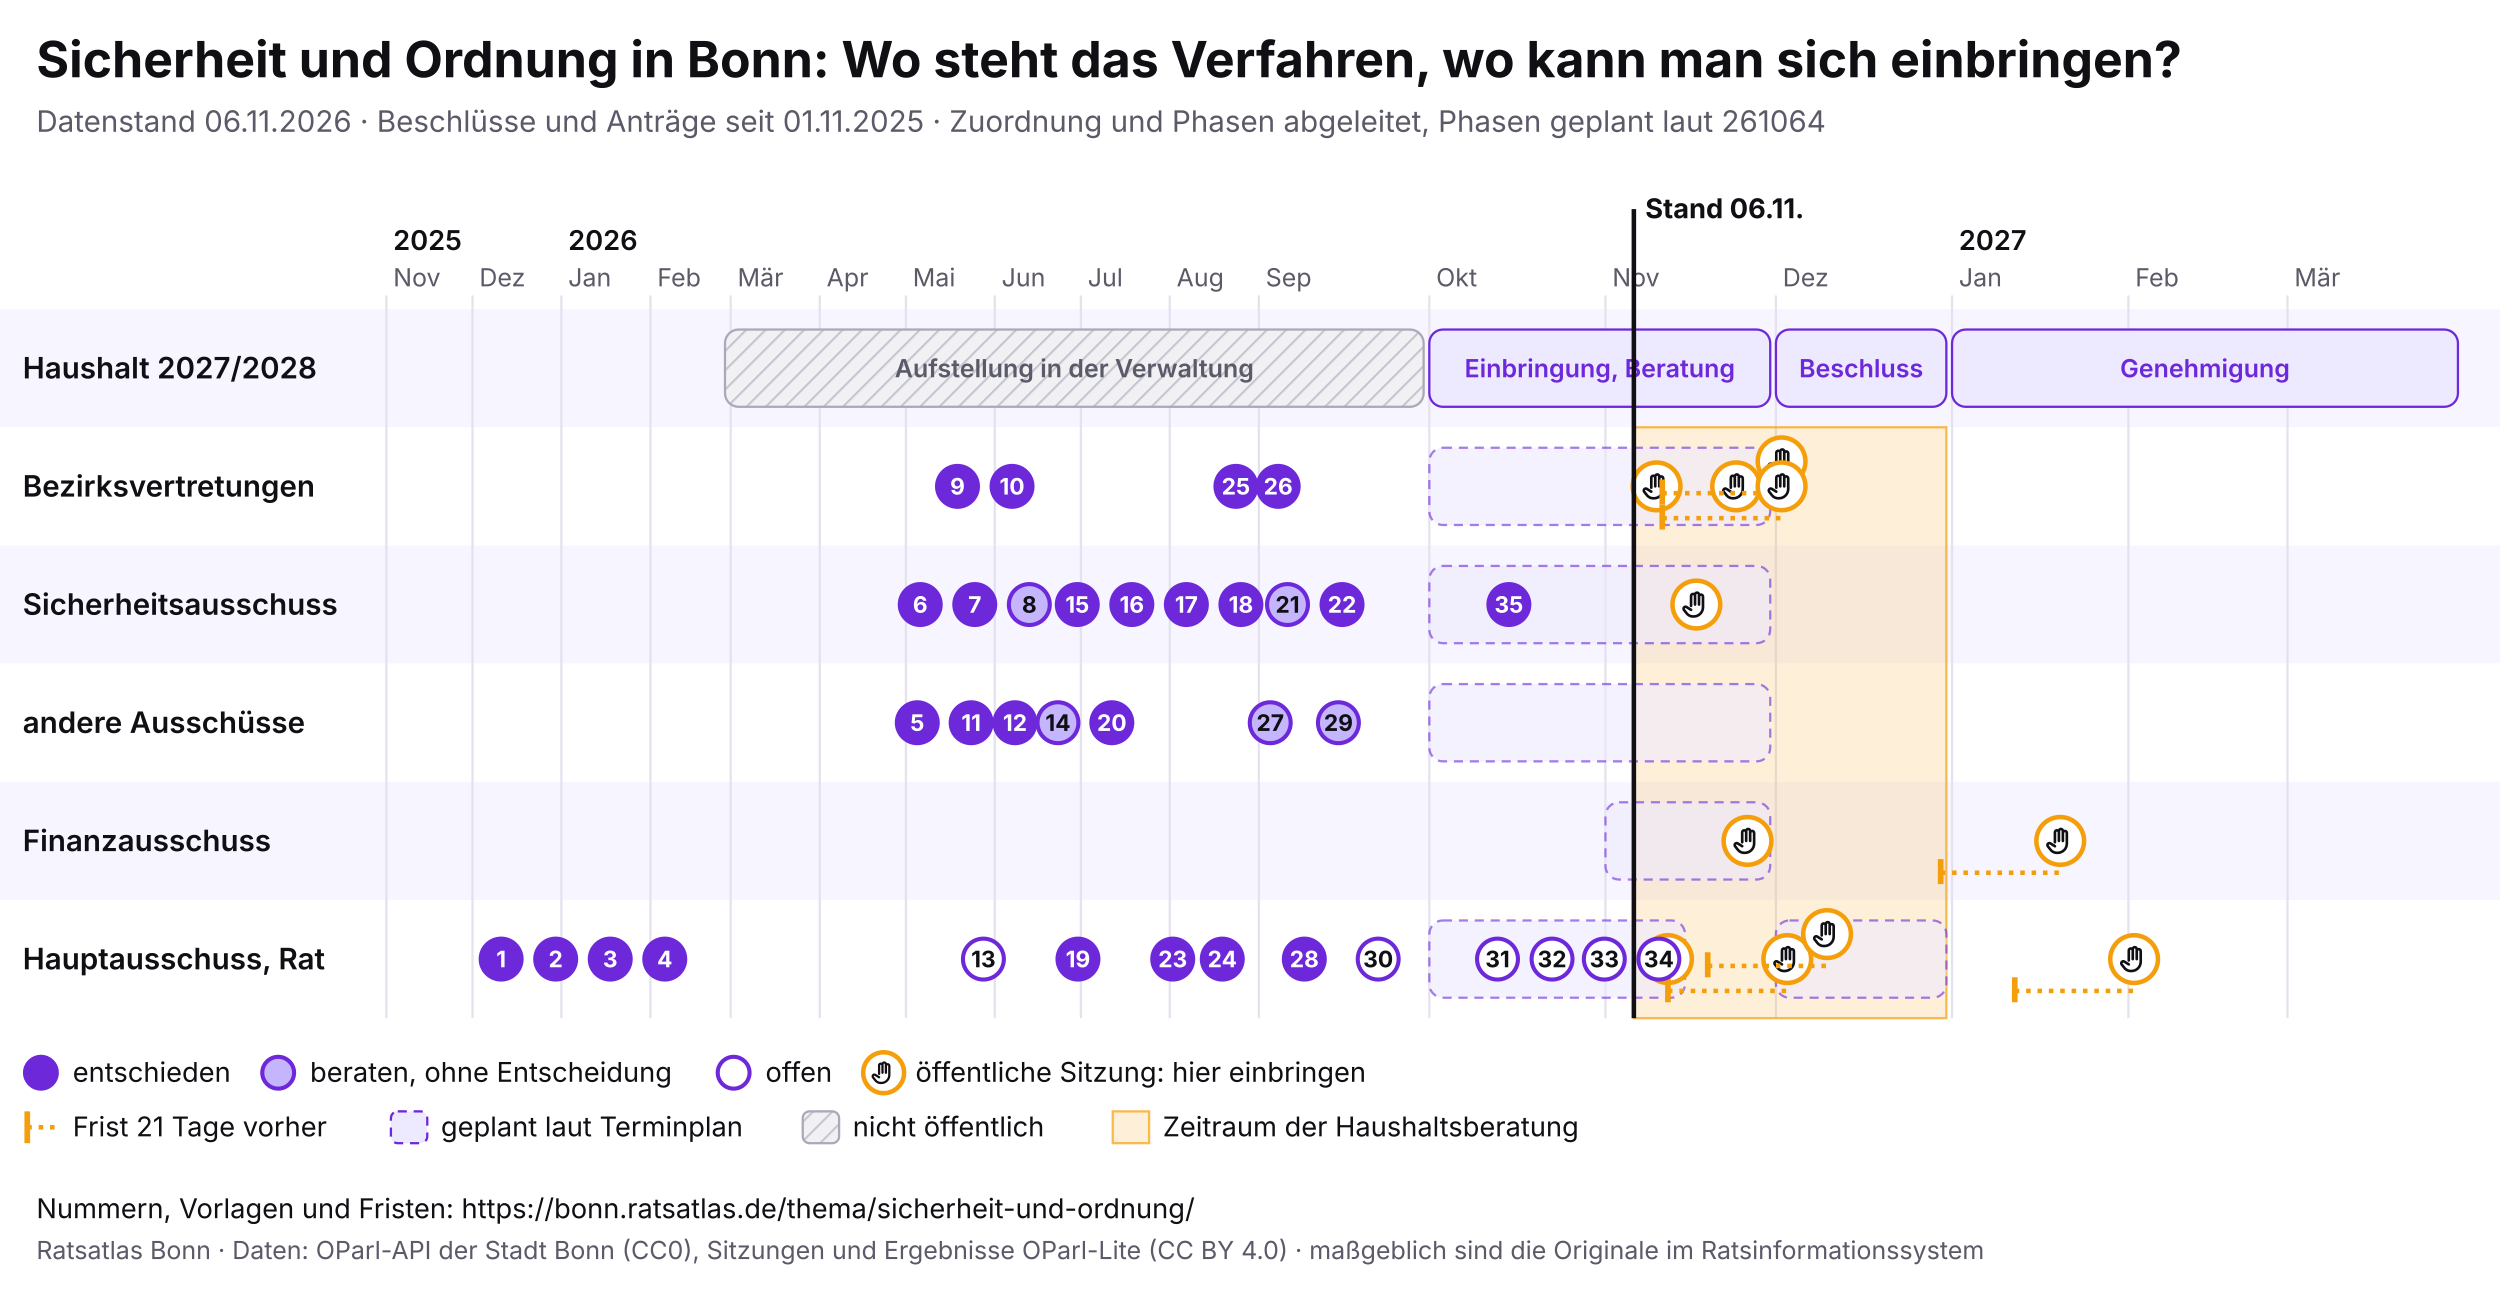
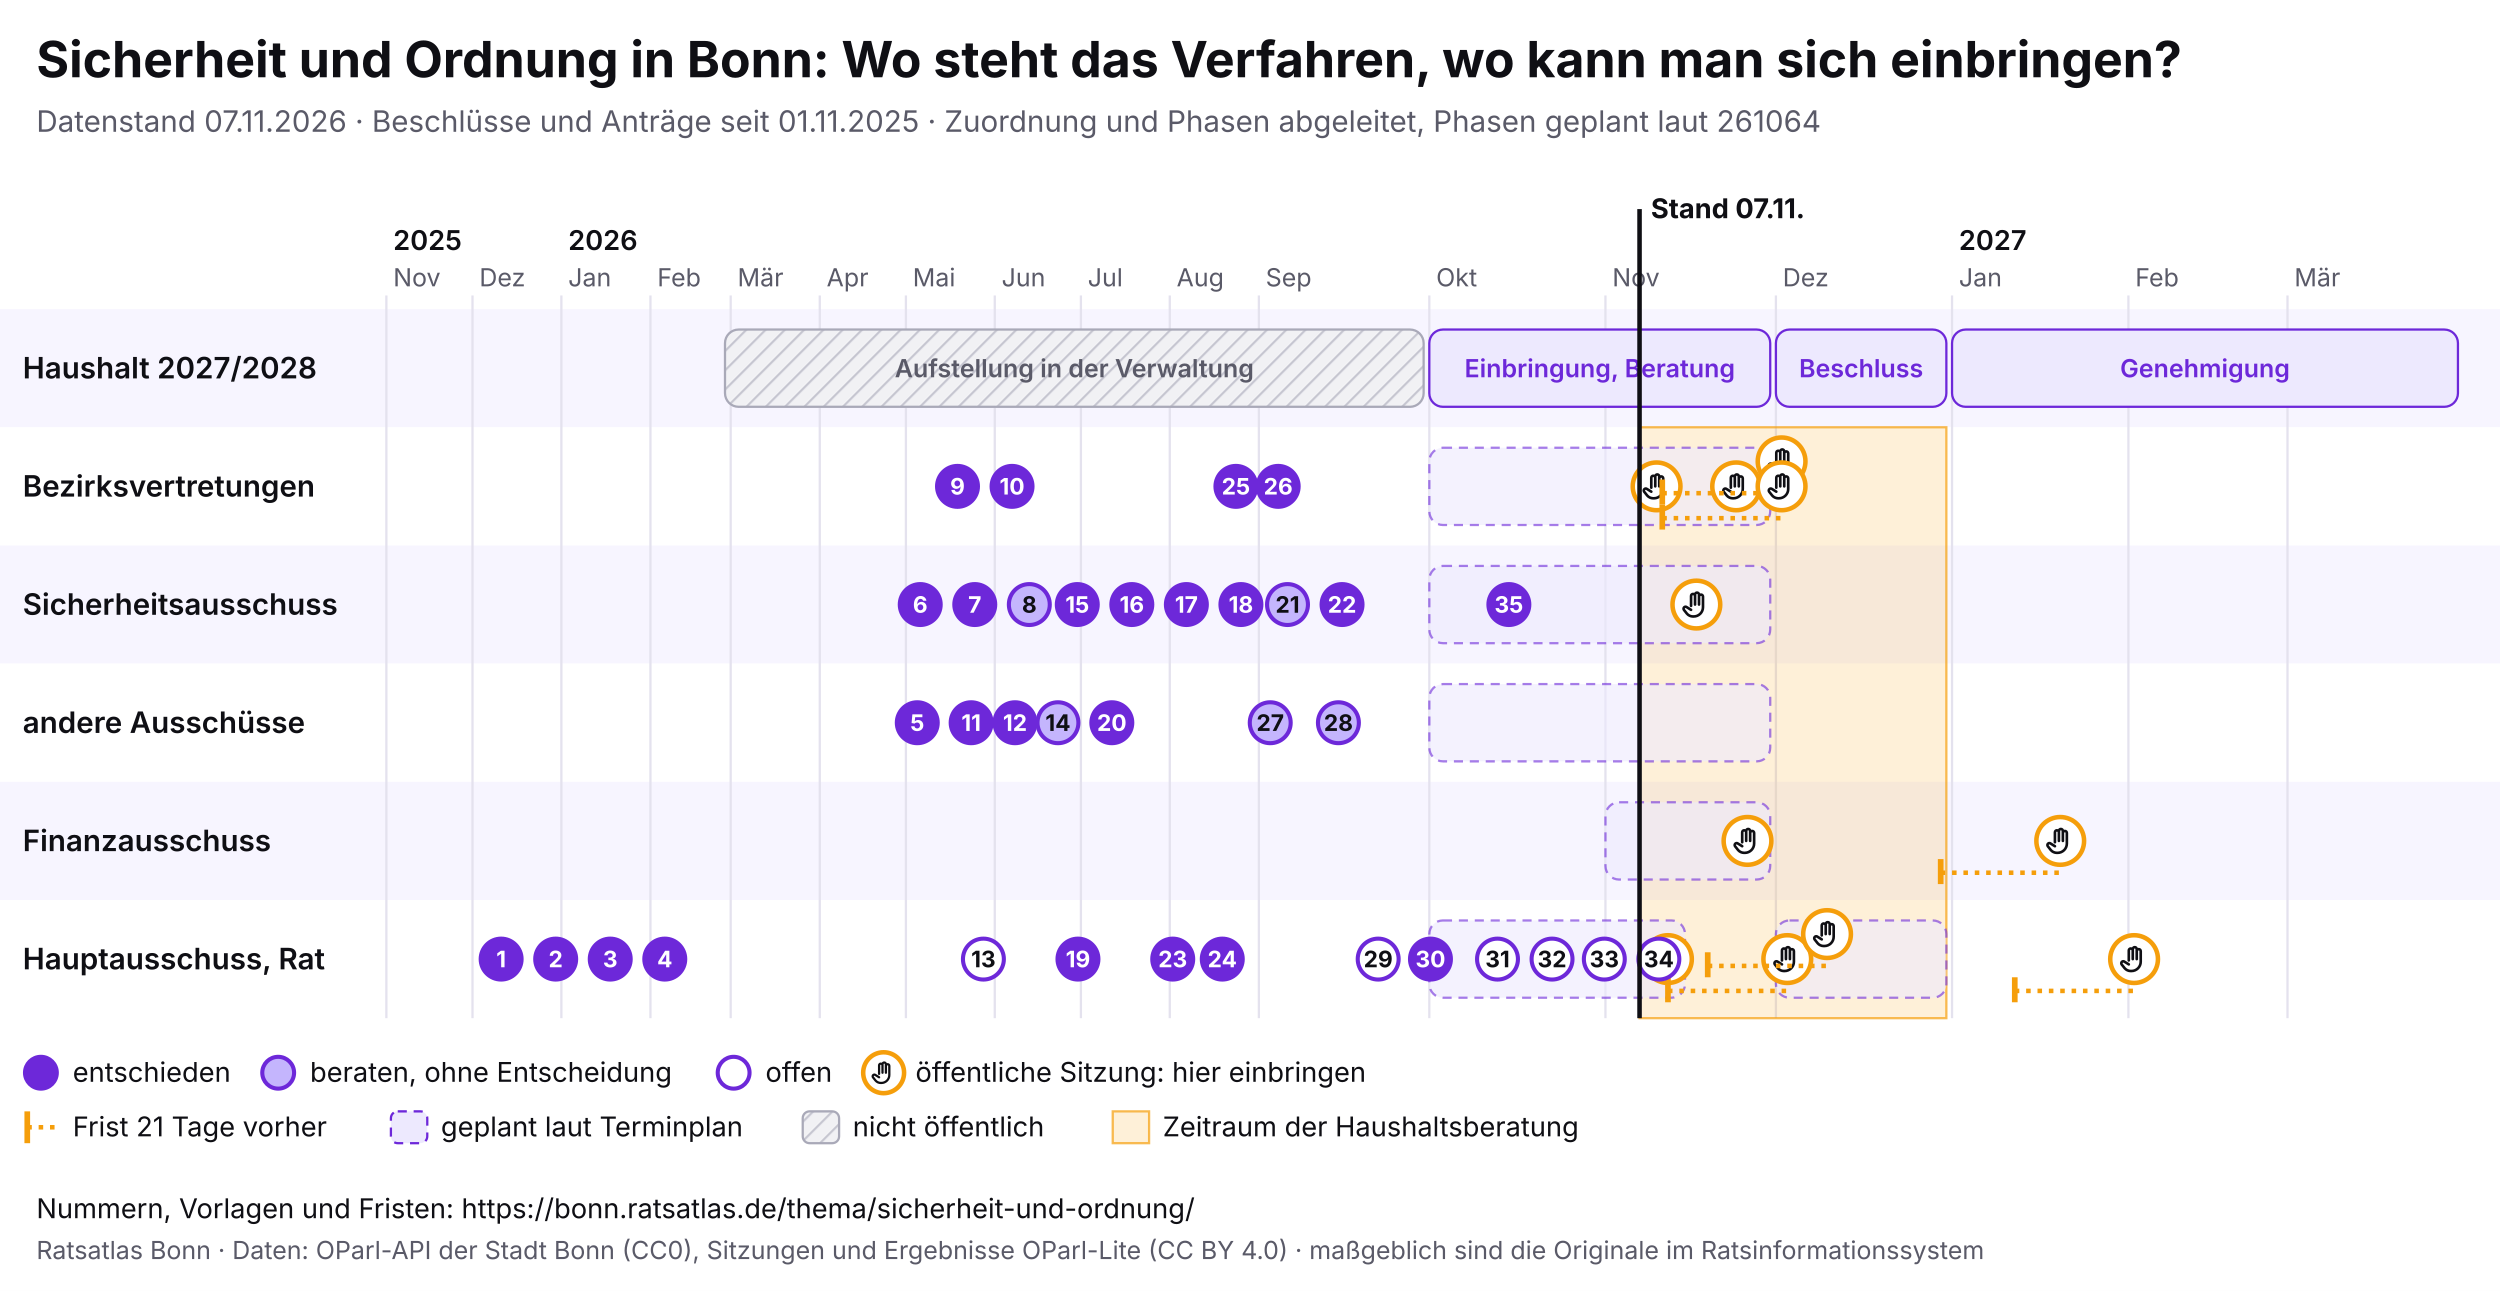
<svg xmlns="http://www.w3.org/2000/svg" viewBox="0 0 1100 568" width="1100" height="568" font-family="Inter, system-ui, sans-serif">
  <rect width="1100" height="568" fill="#ffffff" />
  <text x="16" y="34" font-size="22" font-weight="700" fill="#0f0f14">Sicherheit und Ordnung in Bonn: Wo steht das Verfahren, wo kann man sich einbringen?</text>
-   <text x="16" y="58" font-size="13" fill="#5a5a68">Datenstand 06.11.2026 · Beschlüsse und Anträge seit 01.11.2025 · Zuordnung und Phasen abgeleitet, Phasen geplant laut 261064</text>
+   <text x="16" y="58" font-size="13" fill="#5a5a68">Datenstand 07.11.2026 · Beschlüsse und Anträge seit 01.11.2025 · Zuordnung und Phasen abgeleitet, Phasen geplant laut 261064</text>
  <svg x="0" y="74" width="1100" height="440" viewBox="0 0 1100 440" font-family="Inter, system-ui, sans-serif">
    <defs>
      <pattern id="pb-schraffur" width="6" height="6" patternUnits="userSpaceOnUse" patternTransform="rotate(45)">
        <rect width="6" height="6" fill="#f1f1f4" />
        <line x1="0" y1="0" x2="0" y2="6" stroke="#c9c9d3" stroke-width="2" />
      </pattern>
      <symbol id="pb-hand" viewBox="0 0 24 24">
        <path d="M8 13V5.5a1.5 1.5 0 0 1 3 0V12M11 11V4.5a1.5 1.5 0 0 1 3 0V12M14 11.5V6a1.5 1.5 0 0 1 3 0v8a7 7 0 0 1-7 7h-.6a6 6 0 0 1-4.5-2.1L2.6 16a1.5 1.5 0 0 1 2.2-2L8 16" />
      </symbol>
    </defs>
    <rect x="0" y="62" width="1100" height="52" fill="#f7f5ff" />
    <text x="10" y="92.5" font-size="13" font-weight="600" fill="#0f0f14">Haushalt 2027/2028</text>
    <rect x="0" y="114" width="1100" height="52" fill="#ffffff" />
    <text x="10" y="144.5" font-size="13" font-weight="600" fill="#0f0f14">Bezirksvertretungen</text>
    <rect x="0" y="166" width="1100" height="52" fill="#f7f5ff" />
    <text x="10" y="196.5" font-size="13" font-weight="600" fill="#0f0f14">Sicherheitsausschuss</text>
    <rect x="0" y="218" width="1100" height="52" fill="#ffffff" />
    <text x="10" y="248.5" font-size="13" font-weight="600" fill="#0f0f14">andere Ausschüsse</text>
    <rect x="0" y="270" width="1100" height="52" fill="#f7f5ff" />
    <text x="10" y="300.5" font-size="13" font-weight="600" fill="#0f0f14">Finanzausschuss</text>
    <rect x="0" y="322" width="1100" height="52" fill="#ffffff" />
    <text x="10" y="352.5" font-size="13" font-weight="600" fill="#0f0f14">Hauptausschuss, Rat</text>
    <line x1="170.0" y1="56" x2="170.0" y2="374" stroke="#e4e2ee" />
    <text x="173.0" y="52" font-size="11" fill="#5a5a68">Nov</text>
    <text x="173.0" y="36" font-size="12" font-weight="600" fill="#0f0f14">2025</text>
    <line x1="207.9" y1="56" x2="207.9" y2="374" stroke="#e4e2ee" />
    <text x="210.9" y="52" font-size="11" fill="#5a5a68">Dez</text>
    <line x1="247.0" y1="56" x2="247.0" y2="374" stroke="#e4e2ee" />
    <text x="250.0" y="52" font-size="11" fill="#5a5a68">Jan</text>
    <text x="250.0" y="36" font-size="12" font-weight="600" fill="#0f0f14">2026</text>
    <line x1="286.2" y1="56" x2="286.2" y2="374" stroke="#e4e2ee" />
    <text x="289.2" y="52" font-size="11" fill="#5a5a68">Feb</text>
    <line x1="321.5" y1="56" x2="321.5" y2="374" stroke="#e4e2ee" />
    <text x="324.5" y="52" font-size="11" fill="#5a5a68">Mär</text>
    <line x1="360.7" y1="56" x2="360.7" y2="374" stroke="#e4e2ee" />
    <text x="363.7" y="52" font-size="11" fill="#5a5a68">Apr</text>
    <line x1="398.6" y1="56" x2="398.6" y2="374" stroke="#e4e2ee" />
    <text x="401.6" y="52" font-size="11" fill="#5a5a68">Mai</text>
    <line x1="437.7" y1="56" x2="437.7" y2="374" stroke="#e4e2ee" />
    <text x="440.7" y="52" font-size="11" fill="#5a5a68">Jun</text>
    <line x1="475.6" y1="56" x2="475.6" y2="374" stroke="#e4e2ee" />
    <text x="478.6" y="52" font-size="11" fill="#5a5a68">Jul</text>
    <line x1="514.7" y1="56" x2="514.7" y2="374" stroke="#e4e2ee" />
    <text x="517.7" y="52" font-size="11" fill="#5a5a68">Aug</text>
    <line x1="553.9" y1="56" x2="553.9" y2="374" stroke="#e4e2ee" />
    <text x="556.9" y="52" font-size="11" fill="#5a5a68">Sep</text>
    <line x1="628.9" y1="56" x2="628.9" y2="374" stroke="#e4e2ee" />
    <text x="631.9" y="52" font-size="11" fill="#5a5a68">Okt</text>
    <line x1="706.4" y1="56" x2="706.4" y2="374" stroke="#e4e2ee" />
    <text x="709.4" y="52" font-size="11" fill="#5a5a68">Nov</text>
    <line x1="781.4" y1="56" x2="781.4" y2="374" stroke="#e4e2ee" />
    <text x="784.4" y="52" font-size="11" fill="#5a5a68">Dez</text>
    <line x1="858.9" y1="56" x2="858.9" y2="374" stroke="#e4e2ee" />
    <text x="861.9" y="52" font-size="11" fill="#5a5a68">Jan</text>
    <text x="861.9" y="36" font-size="12" font-weight="600" fill="#0f0f14">2027</text>
    <line x1="936.5" y1="56" x2="936.5" y2="374" stroke="#e4e2ee" />
    <text x="939.5" y="52" font-size="11" fill="#5a5a68">Feb</text>
    <line x1="1006.5" y1="56" x2="1006.5" y2="374" stroke="#e4e2ee" />
    <text x="1009.5" y="52" font-size="11" fill="#5a5a68">Mär</text>
-     <rect x="718.9" y="114" width="137.5" height="260" fill="#f59e0b" fill-opacity="0.16" stroke="#f59e0b" stroke-opacity="0.7" />
+     <rect x="721.4" y="114" width="135.0" height="260" fill="#f59e0b" fill-opacity="0.16" stroke="#f59e0b" stroke-opacity="0.7" />
    <g>
      <rect x="319.0" y="71" width="307.4" height="34" rx="6" fill="url(#pb-schraffur)" stroke="#a9a9b8" />
      <text x="472.7" y="92.0" font-size="11" text-anchor="middle" font-weight="600" fill="#5a5a68">Aufstellung in der Verwaltung</text>
    </g>
    <g>
      <rect x="628.9" y="71" width="150.0" height="34" rx="6" fill="#ede9fe" stroke="#6d28d9" />
      <text x="703.9" y="92.0" font-size="11" text-anchor="middle" font-weight="600" fill="#6d28d9">Einbringung, Beratung</text>
    </g>
    <g>
      <rect x="781.4" y="71" width="75.0" height="34" rx="6" fill="#ede9fe" stroke="#6d28d9" />
      <text x="818.9" y="92.0" font-size="11" text-anchor="middle" font-weight="600" fill="#6d28d9">Beschluss</text>
    </g>
    <g>
      <rect x="858.9" y="71" width="222.6" height="34" rx="6" fill="#ede9fe" stroke="#6d28d9" />
      <text x="970.2" y="92.0" font-size="11" text-anchor="middle" font-weight="600" fill="#6d28d9">Genehmigung</text>
    </g>
    <g>
      <rect x="628.9" y="123" width="150.0" height="34" rx="6" fill="#ede9fe" fill-opacity="0.6" stroke="#6d28d9" stroke-opacity="0.6" stroke-dasharray="4 3" />
    </g>
    <g>
      <rect x="628.9" y="175" width="150.0" height="34" rx="6" fill="#ede9fe" fill-opacity="0.6" stroke="#6d28d9" stroke-opacity="0.6" stroke-dasharray="4 3" />
    </g>
    <g>
      <rect x="628.9" y="227" width="150.0" height="34" rx="6" fill="#ede9fe" fill-opacity="0.6" stroke="#6d28d9" stroke-opacity="0.6" stroke-dasharray="4 3" />
    </g>
    <g>
      <rect x="706.4" y="279" width="72.5" height="34" rx="6" fill="#ede9fe" fill-opacity="0.6" stroke="#6d28d9" stroke-opacity="0.6" stroke-dasharray="4 3" />
    </g>
    <g>
      <rect x="628.9" y="331" width="112.5" height="34" rx="6" fill="#ede9fe" fill-opacity="0.6" stroke="#6d28d9" stroke-opacity="0.6" stroke-dasharray="4 3" />
    </g>
    <g>
      <rect x="781.4" y="331" width="75.0" height="34" rx="6" fill="#ede9fe" fill-opacity="0.6" stroke="#6d28d9" stroke-opacity="0.6" stroke-dasharray="4 3" />
    </g>
    <g>
      <circle cx="728.9" cy="140.0" r="10.5" fill="#fff" stroke="#f59e0b" stroke-width="2" />
      <use href="#pb-hand" x="721.9" y="133.0" width="14" height="14" fill="none" stroke="#0f0f14" stroke-width="2" stroke-linecap="round" stroke-linejoin="round" />
    </g>
    <g>
      <circle cx="733.9" cy="348.0" r="10.5" fill="#fff" stroke="#f59e0b" stroke-width="2" />
      <use href="#pb-hand" x="726.9" y="341.0" width="14" height="14" fill="none" stroke="#0f0f14" stroke-width="2" stroke-linecap="round" stroke-linejoin="round" />
    </g>
    <g>
      <circle cx="746.4" cy="192.0" r="10.5" fill="#fff" stroke="#f59e0b" stroke-width="2" />
      <use href="#pb-hand" x="739.4" y="185.0" width="14" height="14" fill="none" stroke="#0f0f14" stroke-width="2" stroke-linecap="round" stroke-linejoin="round" />
    </g>
    <g>
      <circle cx="763.9" cy="140.0" r="10.5" fill="#fff" stroke="#f59e0b" stroke-width="2" />
      <use href="#pb-hand" x="756.9" y="133.0" width="14" height="14" fill="none" stroke="#0f0f14" stroke-width="2" stroke-linecap="round" stroke-linejoin="round" />
    </g>
    <g>
      <circle cx="768.9" cy="296.0" r="10.5" fill="#fff" stroke="#f59e0b" stroke-width="2" />
      <use href="#pb-hand" x="761.9" y="289.0" width="14" height="14" fill="none" stroke="#0f0f14" stroke-width="2" stroke-linecap="round" stroke-linejoin="round" />
    </g>
    <line x1="731.4" y1="143.0" x2="783.9" y2="143.0" stroke="#f59e0b" stroke-width="2" stroke-dasharray="2 3" />
    <line x1="731.4" y1="137.0" x2="731.4" y2="148.0" stroke="#f59e0b" stroke-width="2.5" />
    <g>
      <circle cx="783.9" cy="129.0" r="10.5" fill="#fff" stroke="#f59e0b" stroke-width="2" />
      <use href="#pb-hand" x="776.9" y="122.0" width="14" height="14" fill="none" stroke="#0f0f14" stroke-width="2" stroke-linecap="round" stroke-linejoin="round" />
    </g>
    <line x1="731.4" y1="154.0" x2="783.9" y2="154.0" stroke="#f59e0b" stroke-width="2" stroke-dasharray="2 3" />
    <line x1="731.4" y1="148.0" x2="731.4" y2="159.0" stroke="#f59e0b" stroke-width="2.5" />
    <g>
      <circle cx="783.9" cy="140.0" r="10.5" fill="#fff" stroke="#f59e0b" stroke-width="2" />
      <use href="#pb-hand" x="776.9" y="133.0" width="14" height="14" fill="none" stroke="#0f0f14" stroke-width="2" stroke-linecap="round" stroke-linejoin="round" />
    </g>
    <line x1="733.9" y1="362.0" x2="786.4" y2="362.0" stroke="#f59e0b" stroke-width="2" stroke-dasharray="2 3" />
    <line x1="733.9" y1="356.0" x2="733.9" y2="367.0" stroke="#f59e0b" stroke-width="2.5" />
    <g>
      <circle cx="786.4" cy="348.0" r="10.5" fill="#fff" stroke="#f59e0b" stroke-width="2" />
      <use href="#pb-hand" x="779.4" y="341.0" width="14" height="14" fill="none" stroke="#0f0f14" stroke-width="2" stroke-linecap="round" stroke-linejoin="round" />
    </g>
    <line x1="751.4" y1="351.0" x2="803.9" y2="351.0" stroke="#f59e0b" stroke-width="2" stroke-dasharray="2 3" />
    <line x1="751.4" y1="345.0" x2="751.4" y2="356.0" stroke="#f59e0b" stroke-width="2.5" />
    <g>
      <circle cx="803.9" cy="337.0" r="10.5" fill="#fff" stroke="#f59e0b" stroke-width="2" />
      <use href="#pb-hand" x="796.9" y="330.0" width="14" height="14" fill="none" stroke="#0f0f14" stroke-width="2" stroke-linecap="round" stroke-linejoin="round" />
    </g>
    <line x1="853.9" y1="310.0" x2="906.5" y2="310.0" stroke="#f59e0b" stroke-width="2" stroke-dasharray="2 3" />
    <line x1="853.9" y1="304.0" x2="853.9" y2="315.0" stroke="#f59e0b" stroke-width="2.5" />
    <g>
      <circle cx="906.5" cy="296.0" r="10.5" fill="#fff" stroke="#f59e0b" stroke-width="2" />
      <use href="#pb-hand" x="899.5" y="289.0" width="14" height="14" fill="none" stroke="#0f0f14" stroke-width="2" stroke-linecap="round" stroke-linejoin="round" />
    </g>
    <line x1="886.5" y1="362.0" x2="939.0" y2="362.0" stroke="#f59e0b" stroke-width="2" stroke-dasharray="2 3" />
    <line x1="886.5" y1="356.0" x2="886.5" y2="367.0" stroke="#f59e0b" stroke-width="2.5" />
    <g>
      <circle cx="939.0" cy="348.0" r="10.5" fill="#fff" stroke="#f59e0b" stroke-width="2" />
      <use href="#pb-hand" x="932.0" y="341.0" width="14" height="14" fill="none" stroke="#0f0f14" stroke-width="2" stroke-linecap="round" stroke-linejoin="round" />
    </g>
    <g>
      <circle cx="220.5" cy="348.0" r="9" fill="#6d28d9" stroke="#6d28d9" stroke-width="1.8" />
      <text x="220.5" y="351.6" font-size="10" font-weight="700" text-anchor="middle" fill="#fff">1</text>
    </g>
    <g>
      <circle cx="244.5" cy="348.0" r="9" fill="#6d28d9" stroke="#6d28d9" stroke-width="1.8" />
      <text x="244.5" y="351.6" font-size="10" font-weight="700" text-anchor="middle" fill="#fff">2</text>
    </g>
    <g>
      <circle cx="268.5" cy="348.0" r="9" fill="#6d28d9" stroke="#6d28d9" stroke-width="1.8" />
      <text x="268.5" y="351.6" font-size="10" font-weight="700" text-anchor="middle" fill="#fff">3</text>
    </g>
    <g>
      <circle cx="292.5" cy="348.0" r="9" fill="#6d28d9" stroke="#6d28d9" stroke-width="1.8" />
      <text x="292.5" y="351.6" font-size="10" font-weight="700" text-anchor="middle" fill="#fff">4</text>
    </g>
    <g>
      <circle cx="403.6" cy="244.0" r="9" fill="#6d28d9" stroke="#6d28d9" stroke-width="1.8" />
      <text x="403.6" y="247.6" font-size="10" font-weight="700" text-anchor="middle" fill="#fff">5</text>
    </g>
    <g>
      <circle cx="404.9" cy="192.0" r="9" fill="#6d28d9" stroke="#6d28d9" stroke-width="1.8" />
      <text x="404.9" y="195.6" font-size="10" font-weight="700" text-anchor="middle" fill="#fff">6</text>
    </g>
    <g>
      <circle cx="428.9" cy="192.0" r="9" fill="#6d28d9" stroke="#6d28d9" stroke-width="1.8" />
      <text x="428.9" y="195.6" font-size="10" font-weight="700" text-anchor="middle" fill="#fff">7</text>
    </g>
    <g>
      <circle cx="452.9" cy="192.0" r="9" fill="#c4b5fd" stroke="#6d28d9" stroke-width="1.8" />
      <text x="452.9" y="195.6" font-size="10" font-weight="700" text-anchor="middle" fill="#0f0f14">8</text>
    </g>
    <g>
      <circle cx="421.3" cy="140.0" r="9" fill="#6d28d9" stroke="#6d28d9" stroke-width="1.8" />
      <text x="421.3" y="143.6" font-size="10" font-weight="700" text-anchor="middle" fill="#fff">9</text>
    </g>
    <g>
      <circle cx="445.3" cy="140.0" r="9" fill="#6d28d9" stroke="#6d28d9" stroke-width="1.8" />
      <text x="445.3" y="143.6" font-size="10" font-weight="700" text-anchor="middle" fill="#fff">10</text>
    </g>
    <g>
      <circle cx="427.3" cy="244.0" r="9" fill="#6d28d9" stroke="#6d28d9" stroke-width="1.8" />
      <text x="427.3" y="247.6" font-size="10" font-weight="700" text-anchor="middle" fill="#fff">11</text>
    </g>
    <g>
      <circle cx="446.6" cy="244.0" r="9" fill="#6d28d9" stroke="#6d28d9" stroke-width="1.8" />
      <text x="446.6" y="247.6" font-size="10" font-weight="700" text-anchor="middle" fill="#fff">12</text>
    </g>
    <g>
      <circle cx="432.7" cy="348.0" r="9" fill="#fff" stroke="#6d28d9" stroke-width="1.8" />
      <text x="432.7" y="351.6" font-size="10" font-weight="700" text-anchor="middle" fill="#0f0f14">13</text>
    </g>
    <g>
      <circle cx="465.5" cy="244.0" r="9" fill="#c4b5fd" stroke="#6d28d9" stroke-width="1.8" />
      <text x="465.5" y="247.6" font-size="10" font-weight="700" text-anchor="middle" fill="#0f0f14">14</text>
    </g>
    <g>
      <circle cx="474.0" cy="192.0" r="9" fill="#6d28d9" stroke="#6d28d9" stroke-width="1.8" />
      <text x="474.0" y="195.6" font-size="10" font-weight="700" text-anchor="middle" fill="#fff">15</text>
    </g>
    <g>
      <circle cx="498.0" cy="192.0" r="9" fill="#6d28d9" stroke="#6d28d9" stroke-width="1.8" />
      <text x="498.0" y="195.6" font-size="10" font-weight="700" text-anchor="middle" fill="#fff">16</text>
    </g>
    <g>
      <circle cx="522.0" cy="192.0" r="9" fill="#6d28d9" stroke="#6d28d9" stroke-width="1.8" />
      <text x="522.0" y="195.6" font-size="10" font-weight="700" text-anchor="middle" fill="#fff">17</text>
    </g>
    <g>
      <circle cx="546.0" cy="192.0" r="9" fill="#6d28d9" stroke="#6d28d9" stroke-width="1.8" />
      <text x="546.0" y="195.6" font-size="10" font-weight="700" text-anchor="middle" fill="#fff">18</text>
    </g>
    <g>
      <circle cx="474.3" cy="348.0" r="9" fill="#6d28d9" stroke="#6d28d9" stroke-width="1.8" />
      <text x="474.3" y="351.6" font-size="10" font-weight="700" text-anchor="middle" fill="#fff">19</text>
    </g>
    <g>
      <circle cx="489.2" cy="244.0" r="9" fill="#6d28d9" stroke="#6d28d9" stroke-width="1.8" />
      <text x="489.2" y="247.6" font-size="10" font-weight="700" text-anchor="middle" fill="#fff">20</text>
    </g>
    <g>
      <circle cx="566.5" cy="192.0" r="9" fill="#c4b5fd" stroke="#6d28d9" stroke-width="1.8" />
      <text x="566.5" y="195.6" font-size="10" font-weight="700" text-anchor="middle" fill="#0f0f14">21</text>
    </g>
    <g>
      <circle cx="590.5" cy="192.0" r="9" fill="#6d28d9" stroke="#6d28d9" stroke-width="1.8" />
      <text x="590.5" y="195.6" font-size="10" font-weight="700" text-anchor="middle" fill="#fff">22</text>
    </g>
    <g>
      <circle cx="516.0" cy="348.0" r="9" fill="#6d28d9" stroke="#6d28d9" stroke-width="1.8" />
      <text x="516.0" y="351.6" font-size="10" font-weight="700" text-anchor="middle" fill="#fff">23</text>
    </g>
    <g>
      <circle cx="537.8" cy="348.0" r="9" fill="#6d28d9" stroke="#6d28d9" stroke-width="1.8" />
      <text x="537.8" y="351.6" font-size="10" font-weight="700" text-anchor="middle" fill="#fff">24</text>
    </g>
    <g>
      <circle cx="543.8" cy="140.0" r="9" fill="#6d28d9" stroke="#6d28d9" stroke-width="1.8" />
      <text x="543.8" y="143.6" font-size="10" font-weight="700" text-anchor="middle" fill="#fff">25</text>
    </g>
    <g>
      <circle cx="562.4" cy="140.0" r="9" fill="#6d28d9" stroke="#6d28d9" stroke-width="1.8" />
      <text x="562.4" y="143.6" font-size="10" font-weight="700" text-anchor="middle" fill="#fff">26</text>
    </g>
    <g>
      <circle cx="558.9" cy="244.0" r="9" fill="#c4b5fd" stroke="#6d28d9" stroke-width="1.8" />
      <text x="558.9" y="247.6" font-size="10" font-weight="700" text-anchor="middle" fill="#0f0f14">27</text>
    </g>
    <g>
-       <circle cx="573.9" cy="348.0" r="9" fill="#6d28d9" stroke="#6d28d9" stroke-width="1.8" />
-       <text x="573.9" y="351.6" font-size="10" font-weight="700" text-anchor="middle" fill="#fff">28</text>
-     </g>
-     <g>
      <circle cx="588.9" cy="244.0" r="9" fill="#c4b5fd" stroke="#6d28d9" stroke-width="1.8" />
-       <text x="588.9" y="247.6" font-size="10" font-weight="700" text-anchor="middle" fill="#0f0f14">29</text>
+       <text x="588.9" y="247.6" font-size="10" font-weight="700" text-anchor="middle" fill="#0f0f14">28</text>
    </g>
    <g>
      <circle cx="606.4" cy="348.0" r="9" fill="#fff" stroke="#6d28d9" stroke-width="1.8" />
-       <text x="606.4" y="351.6" font-size="10" font-weight="700" text-anchor="middle" fill="#0f0f14">30</text>
+       <text x="606.4" y="351.6" font-size="10" font-weight="700" text-anchor="middle" fill="#0f0f14">29</text>
+     </g>
+     <g>
+       <circle cx="629.4" cy="348.0" r="9" fill="#6d28d9" stroke="#6d28d9" stroke-width="1.8" />
+       <text x="629.4" y="351.6" font-size="10" font-weight="700" text-anchor="middle" fill="#fff">30</text>
    </g>
    <g>
      <circle cx="658.9" cy="348.0" r="9" fill="#fff" stroke="#6d28d9" stroke-width="1.8" />
      <text x="658.9" y="351.6" font-size="10" font-weight="700" text-anchor="middle" fill="#0f0f14">31</text>
    </g>
    <g>
      <circle cx="682.9" cy="348.0" r="9" fill="#fff" stroke="#6d28d9" stroke-width="1.8" />
      <text x="682.9" y="351.6" font-size="10" font-weight="700" text-anchor="middle" fill="#0f0f14">32</text>
    </g>
    <g>
      <circle cx="705.9" cy="348.0" r="9" fill="#fff" stroke="#6d28d9" stroke-width="1.8" />
      <text x="705.9" y="351.6" font-size="10" font-weight="700" text-anchor="middle" fill="#0f0f14">33</text>
    </g>
    <g>
      <circle cx="729.9" cy="348.0" r="9" fill="#fff" stroke="#6d28d9" stroke-width="1.8" />
      <text x="729.9" y="351.6" font-size="10" font-weight="700" text-anchor="middle" fill="#0f0f14">34</text>
    </g>
    <g>
      <circle cx="663.9" cy="192.0" r="9" fill="#6d28d9" stroke="#6d28d9" stroke-width="1.8" />
      <text x="663.9" y="195.6" font-size="10" font-weight="700" text-anchor="middle" fill="#fff">35</text>
    </g>
-     <line x1="718.9" y1="18" x2="718.9" y2="374" stroke="#0f0f14" stroke-width="2" pointer-events="none" />
-     <text x="723.9" y="22" font-size="12" font-weight="700" fill="#0f0f14">Stand 06.11.</text>
+     <line x1="721.4" y1="18" x2="721.4" y2="374" stroke="#0f0f14" stroke-width="2" pointer-events="none" />
+     <text x="726.4" y="22" font-size="12" font-weight="700" fill="#0f0f14">Stand 07.11.</text>
    <circle cx="18" cy="398" r="7" fill="#6d28d9" stroke="#6d28d9" stroke-width="1.8" />
    <text x="32" y="402" font-size="12" fill="#0f0f14">entschieden</text>
    <circle cx="122.4" cy="398" r="7" fill="#c4b5fd" stroke="#6d28d9" stroke-width="1.8" />
    <text x="136.4" y="402" font-size="12" fill="#0f0f14">beraten, ohne Entscheidung</text>
    <circle cx="322.8" cy="398" r="7" fill="#fff" stroke="#6d28d9" stroke-width="1.8" />
    <text x="336.8" y="402" font-size="12" fill="#0f0f14">offen</text>
    <circle cx="388.8" cy="398" r="9" fill="#fff" stroke="#f59e0b" stroke-width="2" />
    <use href="#pb-hand" x="382.8" y="392" width="12" height="12" fill="none" stroke="#0f0f14" stroke-width="2" stroke-linecap="round" stroke-linejoin="round" />
    <text x="402.8" y="402" font-size="12" fill="#0f0f14">öffentliche Sitzung: hier einbringen</text>
    <line x1="12" y1="415" x2="12" y2="429" stroke="#f59e0b" stroke-width="2.5" />
    <line x1="12" y1="422" x2="26" y2="422" stroke="#f59e0b" stroke-width="2" stroke-dasharray="2 3" />
    <text x="32" y="426" font-size="12" fill="#0f0f14">Frist 21 Tage vorher</text>
    <rect x="172.0" y="415" width="16" height="14" rx="3" fill="#ede9fe" stroke="#6d28d9" stroke-dasharray="4 3" />
    <text x="194.0" y="426" font-size="12" fill="#0f0f14">geplant laut Terminplan</text>
    <rect x="353.2" y="415" width="16" height="14" rx="3" fill="url(#pb-schraffur)" stroke="#a9a9b8" />
    <text x="375.2" y="426" font-size="12" fill="#0f0f14">nicht öffentlich</text>
    <rect x="489.6" y="415" width="16" height="14" fill="#f59e0b" fill-opacity="0.16" stroke="#f59e0b" stroke-opacity="0.7" />
    <text x="511.6" y="426" font-size="12" fill="#0f0f14">Zeitraum der Haushaltsberatung</text>
  </svg>
  <text x="16" y="536" font-size="12" fill="#0f0f14">Nummern, Vorlagen und Fristen: https://bonn.ratsatlas.de/thema/sicherheit-und-ordnung/</text>
  <text x="16" y="554" font-size="11" fill="#5a5a68">Ratsatlas Bonn · Daten: OParl-API der Stadt Bonn (CC0), Sitzungen und Ergebnisse OParl-Lite (CC BY 4.0) · maßgeblich sind die Originale im Ratsinformationssystem</text>
</svg>
